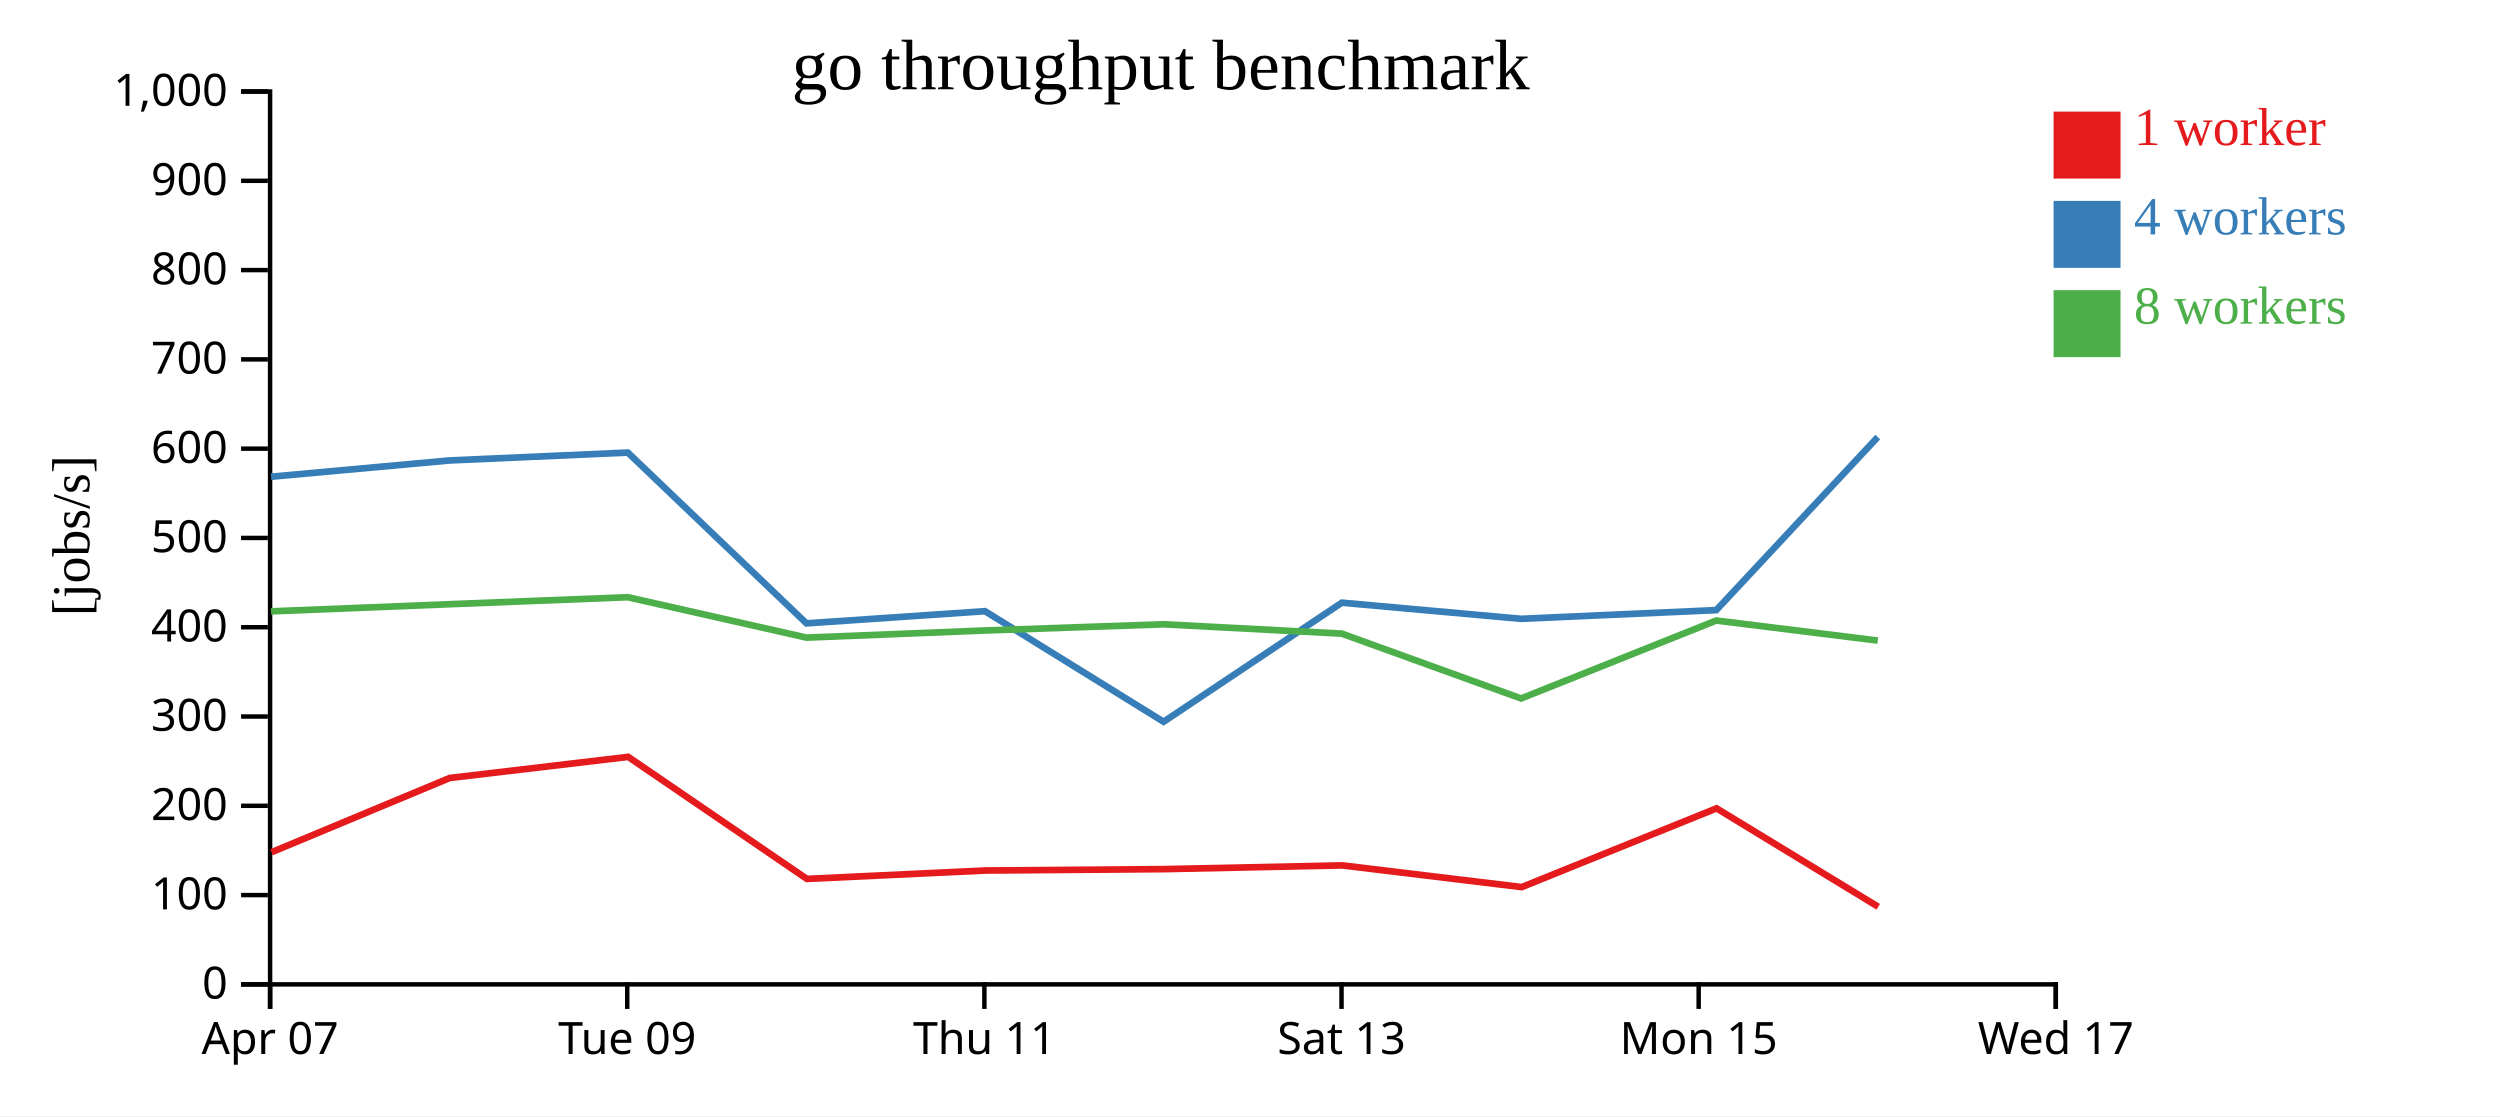
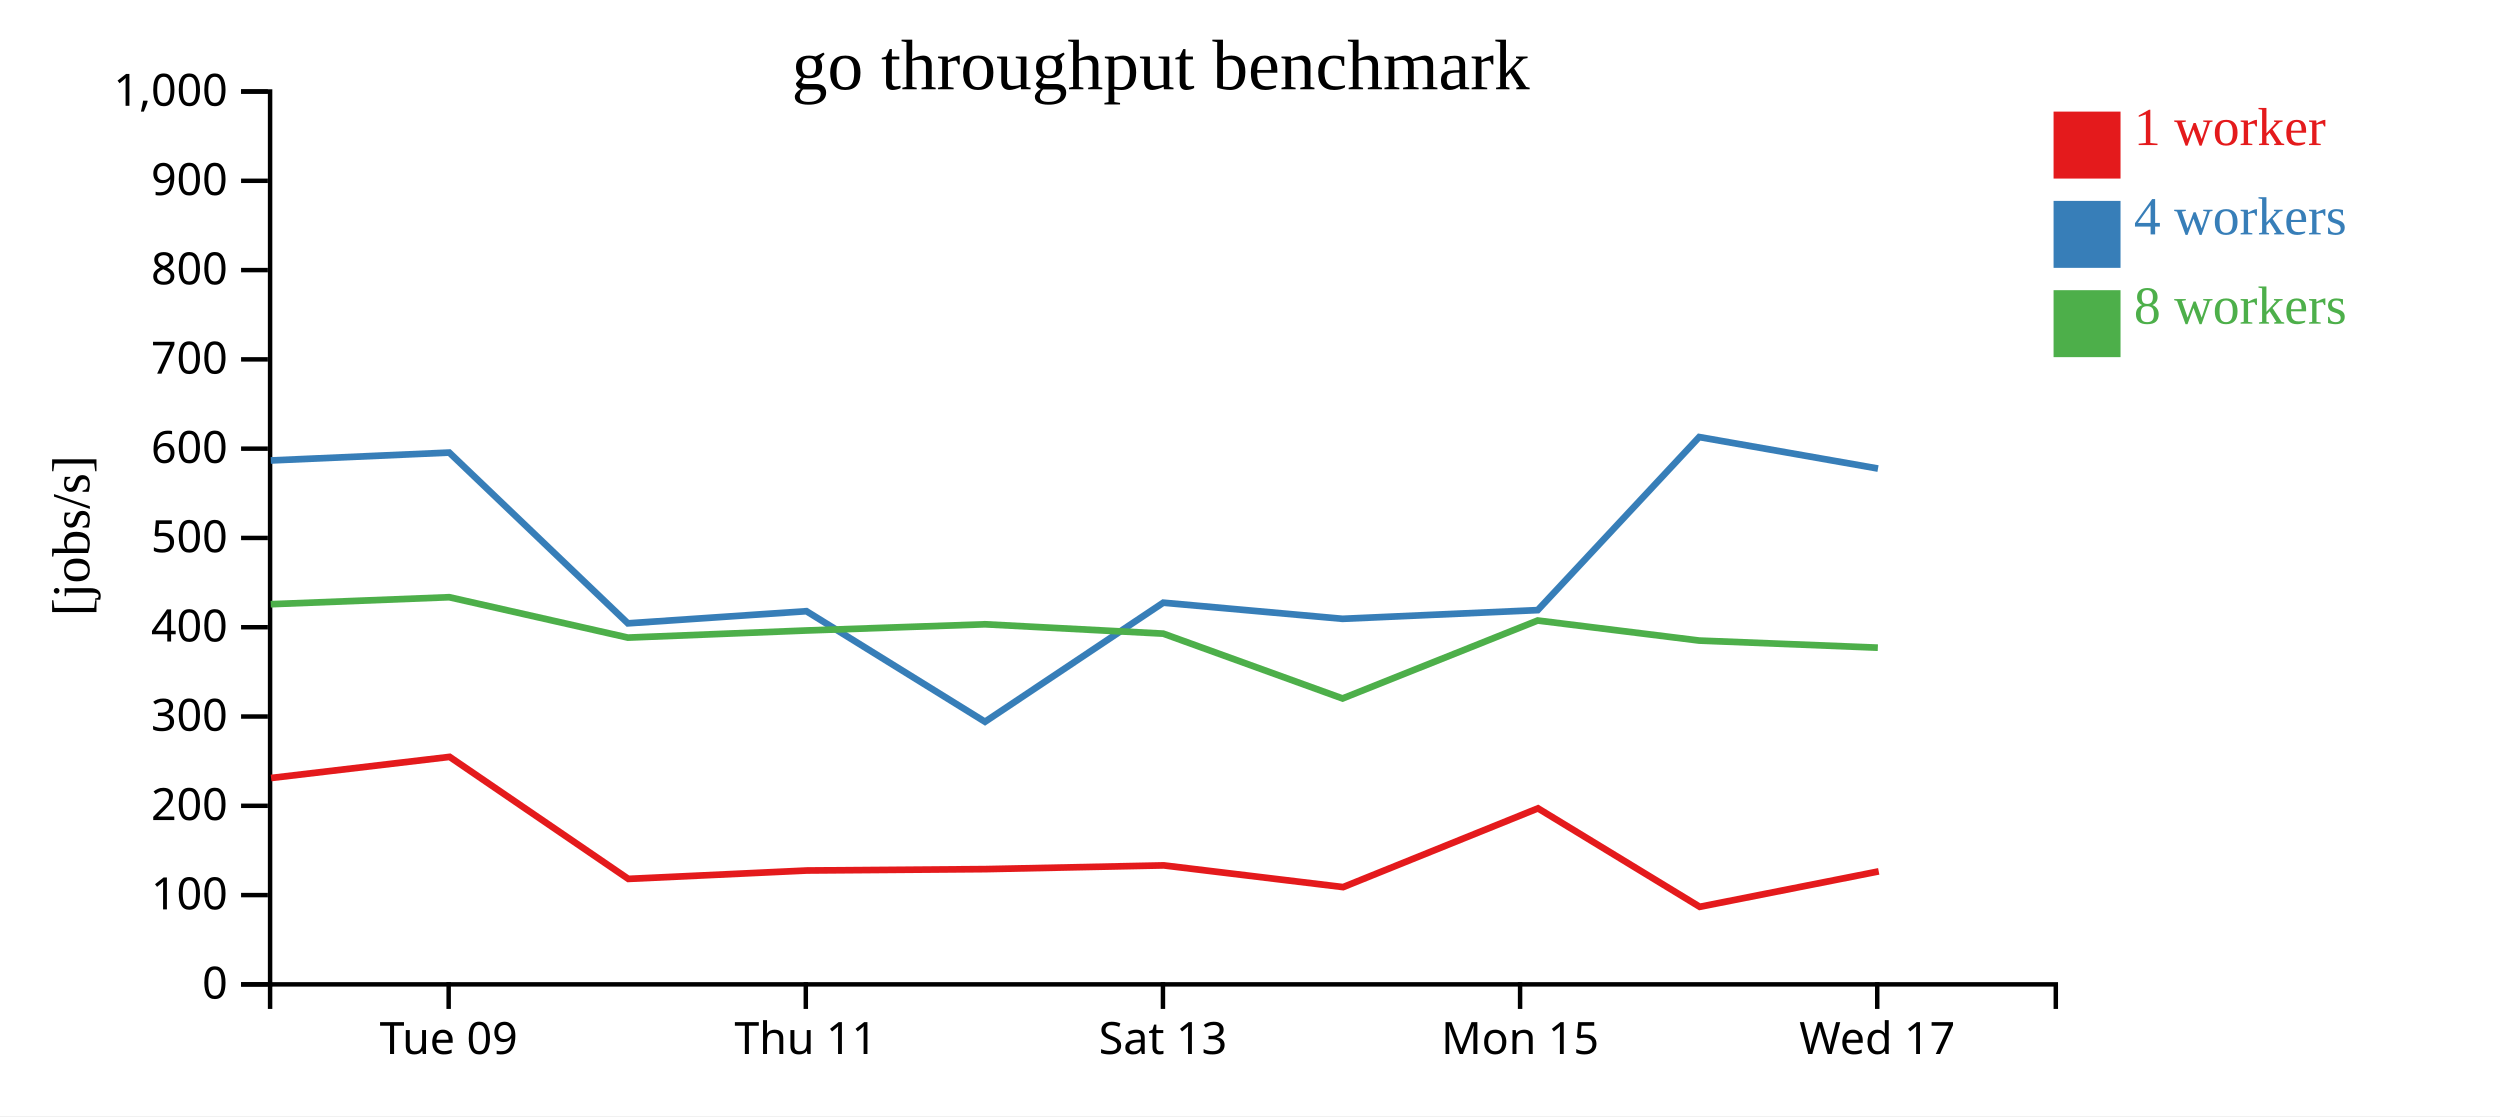
<svg xmlns="http://www.w3.org/2000/svg" width="560" height="250">
  <rect width="100%" height="100%" fill="white" />
  <g transform="translate(60,20)">
    <g transform="translate(0,200)" fill="none" font-size="10" font-family="sans-serif" text-anchor="middle">
      <path class="domain" stroke="currentColor" d="M0.5,6V0.5H400.5V6" />
-       <g class="tick" opacity="1" transform="translate(0.5,0)">
-         <line stroke="currentColor" y2="6" />
-         <text fill="currentColor" y="9" dy="0.71em">Apr 07</text>
-       </g>
-       <g class="tick" opacity="1" transform="translate(80.5,0)">
+       <g class="tick" opacity="1" transform="translate(40.5,0)">
        <line stroke="currentColor" y2="6" />
        <text fill="currentColor" y="9" dy="0.71em">Tue 09</text>
      </g>
-       <g class="tick" opacity="1" transform="translate(160.5,0)">
+       <g class="tick" opacity="1" transform="translate(120.5,0)">
        <line stroke="currentColor" y2="6" />
        <text fill="currentColor" y="9" dy="0.71em">Thu 11</text>
      </g>
-       <g class="tick" opacity="1" transform="translate(240.5,0)">
+       <g class="tick" opacity="1" transform="translate(200.5,0)">
        <line stroke="currentColor" y2="6" />
        <text fill="currentColor" y="9" dy="0.71em">Sat 13</text>
      </g>
-       <g class="tick" opacity="1" transform="translate(320.5,0)">
+       <g class="tick" opacity="1" transform="translate(280.5,0)">
        <line stroke="currentColor" y2="6" />
        <text fill="currentColor" y="9" dy="0.71em">Mon 15</text>
      </g>
-       <g class="tick" opacity="1" transform="translate(400.5,0)">
+       <g class="tick" opacity="1" transform="translate(360.5,0)">
        <line stroke="currentColor" y2="6" />
        <text fill="currentColor" y="9" dy="0.71em">Wed 17</text>
      </g>
    </g>
    <g fill="none" font-size="10" font-family="sans-serif" text-anchor="end">
      <path class="domain" stroke="currentColor" d="M-6,200.5H0.5V0.5H-6" />
      <g class="tick" opacity="1" transform="translate(0,200.5)">
        <line stroke="currentColor" x2="-6" />
        <text fill="currentColor" x="-9" dy="0.32em">0</text>
      </g>
      <g class="tick" opacity="1" transform="translate(0,180.5)">
        <line stroke="currentColor" x2="-6" />
        <text fill="currentColor" x="-9" dy="0.32em">100</text>
      </g>
      <g class="tick" opacity="1" transform="translate(0,160.5)">
        <line stroke="currentColor" x2="-6" />
        <text fill="currentColor" x="-9" dy="0.32em">200</text>
      </g>
      <g class="tick" opacity="1" transform="translate(0,140.5)">
        <line stroke="currentColor" x2="-6" />
        <text fill="currentColor" x="-9" dy="0.32em">300</text>
      </g>
      <g class="tick" opacity="1" transform="translate(0,120.5)">
        <line stroke="currentColor" x2="-6" />
        <text fill="currentColor" x="-9" dy="0.32em">400</text>
      </g>
      <g class="tick" opacity="1" transform="translate(0,100.5)">
        <line stroke="currentColor" x2="-6" />
        <text fill="currentColor" x="-9" dy="0.32em">500</text>
      </g>
      <g class="tick" opacity="1" transform="translate(0,80.5)">
        <line stroke="currentColor" x2="-6" />
        <text fill="currentColor" x="-9" dy="0.32em">600</text>
      </g>
      <g class="tick" opacity="1" transform="translate(0,60.5)">
        <line stroke="currentColor" x2="-6" />
        <text fill="currentColor" x="-9" dy="0.32em">700</text>
      </g>
      <g class="tick" opacity="1" transform="translate(0,40.5)">
        <line stroke="currentColor" x2="-6" />
        <text fill="currentColor" x="-9" dy="0.32em">800</text>
      </g>
      <g class="tick" opacity="1" transform="translate(0,20.5)">
        <line stroke="currentColor" x2="-6" />
        <text fill="currentColor" x="-9" dy="0.32em">900</text>
      </g>
      <g class="tick" opacity="1" transform="translate(0,0.5)">
        <line stroke="currentColor" x2="-6" />
        <text fill="currentColor" x="-9" dy="0.32em">1,000</text>
      </g>
    </g>
    <text text-anchor="middle" style="font-size: 12px" transform="rotate(-90)" y="-40" x="-100">[jobs/s]</text>
    <text text-anchor="middle" style="font-size: 16px" y="0" x="200">go throughput benchmark</text>
-     <path class="line" fill="none" stroke="#e41a1c" stroke-width="1.5" d="M0.822,170.899L40.727,154.27L80.716,149.54L120.742,176.872L160.762,174.995L200.766,174.684L240.68,173.848L280.863,178.711L324.506,161.071L360.734,183.126" />
-     <path class="line" fill="none" stroke="#377eb8" stroke-width="1.5" d="M0.712,86.782L40.658,83.143L80.635,81.376L120.646,119.63L160.64,116.909L200.638,141.674L240.572,115.002L280.728,118.616L324.448,116.667L360.62,77.9" />
-     <path class="line" fill="none" stroke="#4daf4a" stroke-width="1.5" d="M0.71,116.944L40.646,115.344L80.621,113.775L120.652,122.825L160.649,121.229L200.629,119.84L240.574,121.936L280.728,136.458L324.439,118.996L360.626,123.489" />
+     <path class="line" fill="none" stroke="#e41a1c" stroke-width="1.5" d="M0.727,154.27L40.716,149.54L80.742,176.872L120.762,174.995L160.766,174.684L200.68,173.848L240.863,178.711L284.506,161.071L320.734,183.126L360.833,175.189" />
+     <path class="line" fill="none" stroke="#377eb8" stroke-width="1.5" d="M0.658,83.143L40.635,81.376L80.646,119.63L120.64,116.909L160.638,141.674L200.572,115.002L240.728,118.616L284.448,116.667L320.62,77.9L360.676,84.958" />
+     <path class="line" fill="none" stroke="#4daf4a" stroke-width="1.5" d="M0.646,115.344L40.621,113.775L80.652,122.825L120.649,121.229L160.629,119.84L200.574,121.936L240.728,136.458L284.439,118.996L320.626,123.489L360.636,125.08" />
    <rect class="dot" x="400" y="5" width="15" height="15" style="fill: #e41a1c;" />
    <rect class="dot" x="400" y="25" width="15" height="15" style="fill: #377eb8;" />
    <rect class="dot" x="400" y="45" width="15" height="15" style="fill: #4daf4a;" />
    <text class="label" x="418" y="12.5" style="fill: #e41a1c; alignment-baseline: middle;" text-anchor="left">1 worker</text>
    <text class="label" x="418" y="32.5" style="fill: #377eb8; alignment-baseline: middle;" text-anchor="left">4 workers</text>
    <text class="label" x="418" y="52.5" style="fill: #4daf4a; alignment-baseline: middle;" text-anchor="left">8 workers</text>
  </g>
</svg>
